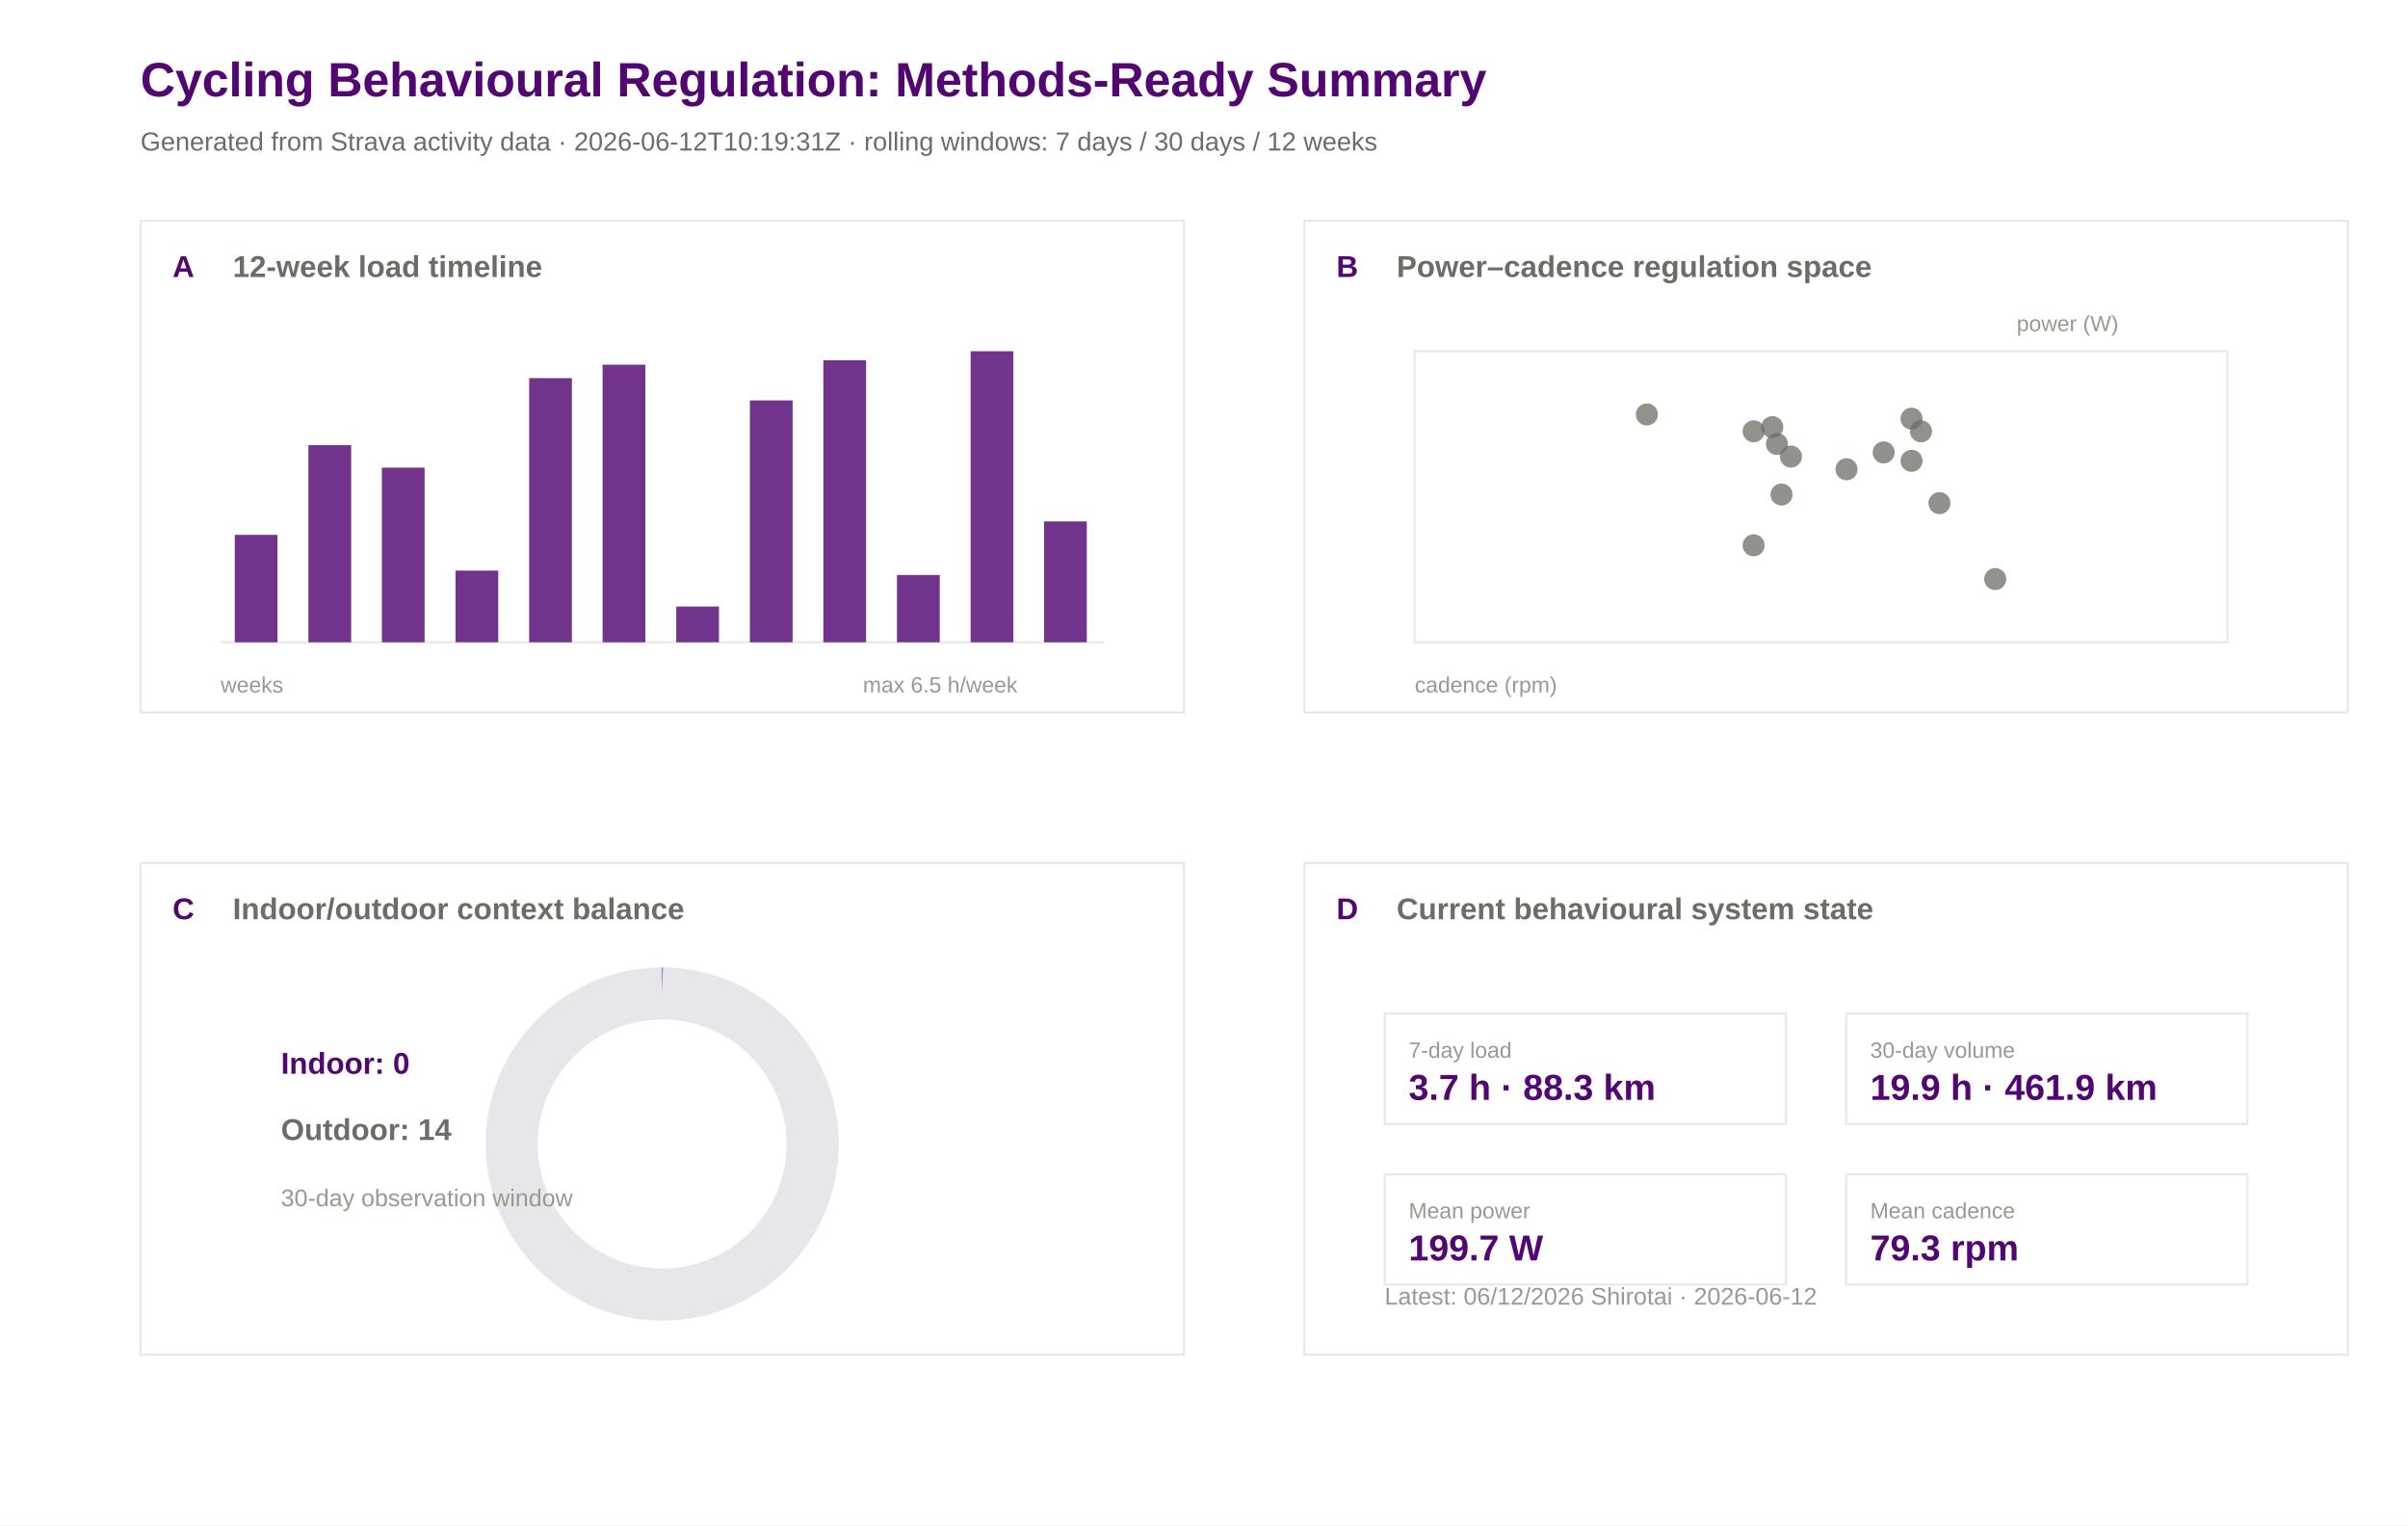
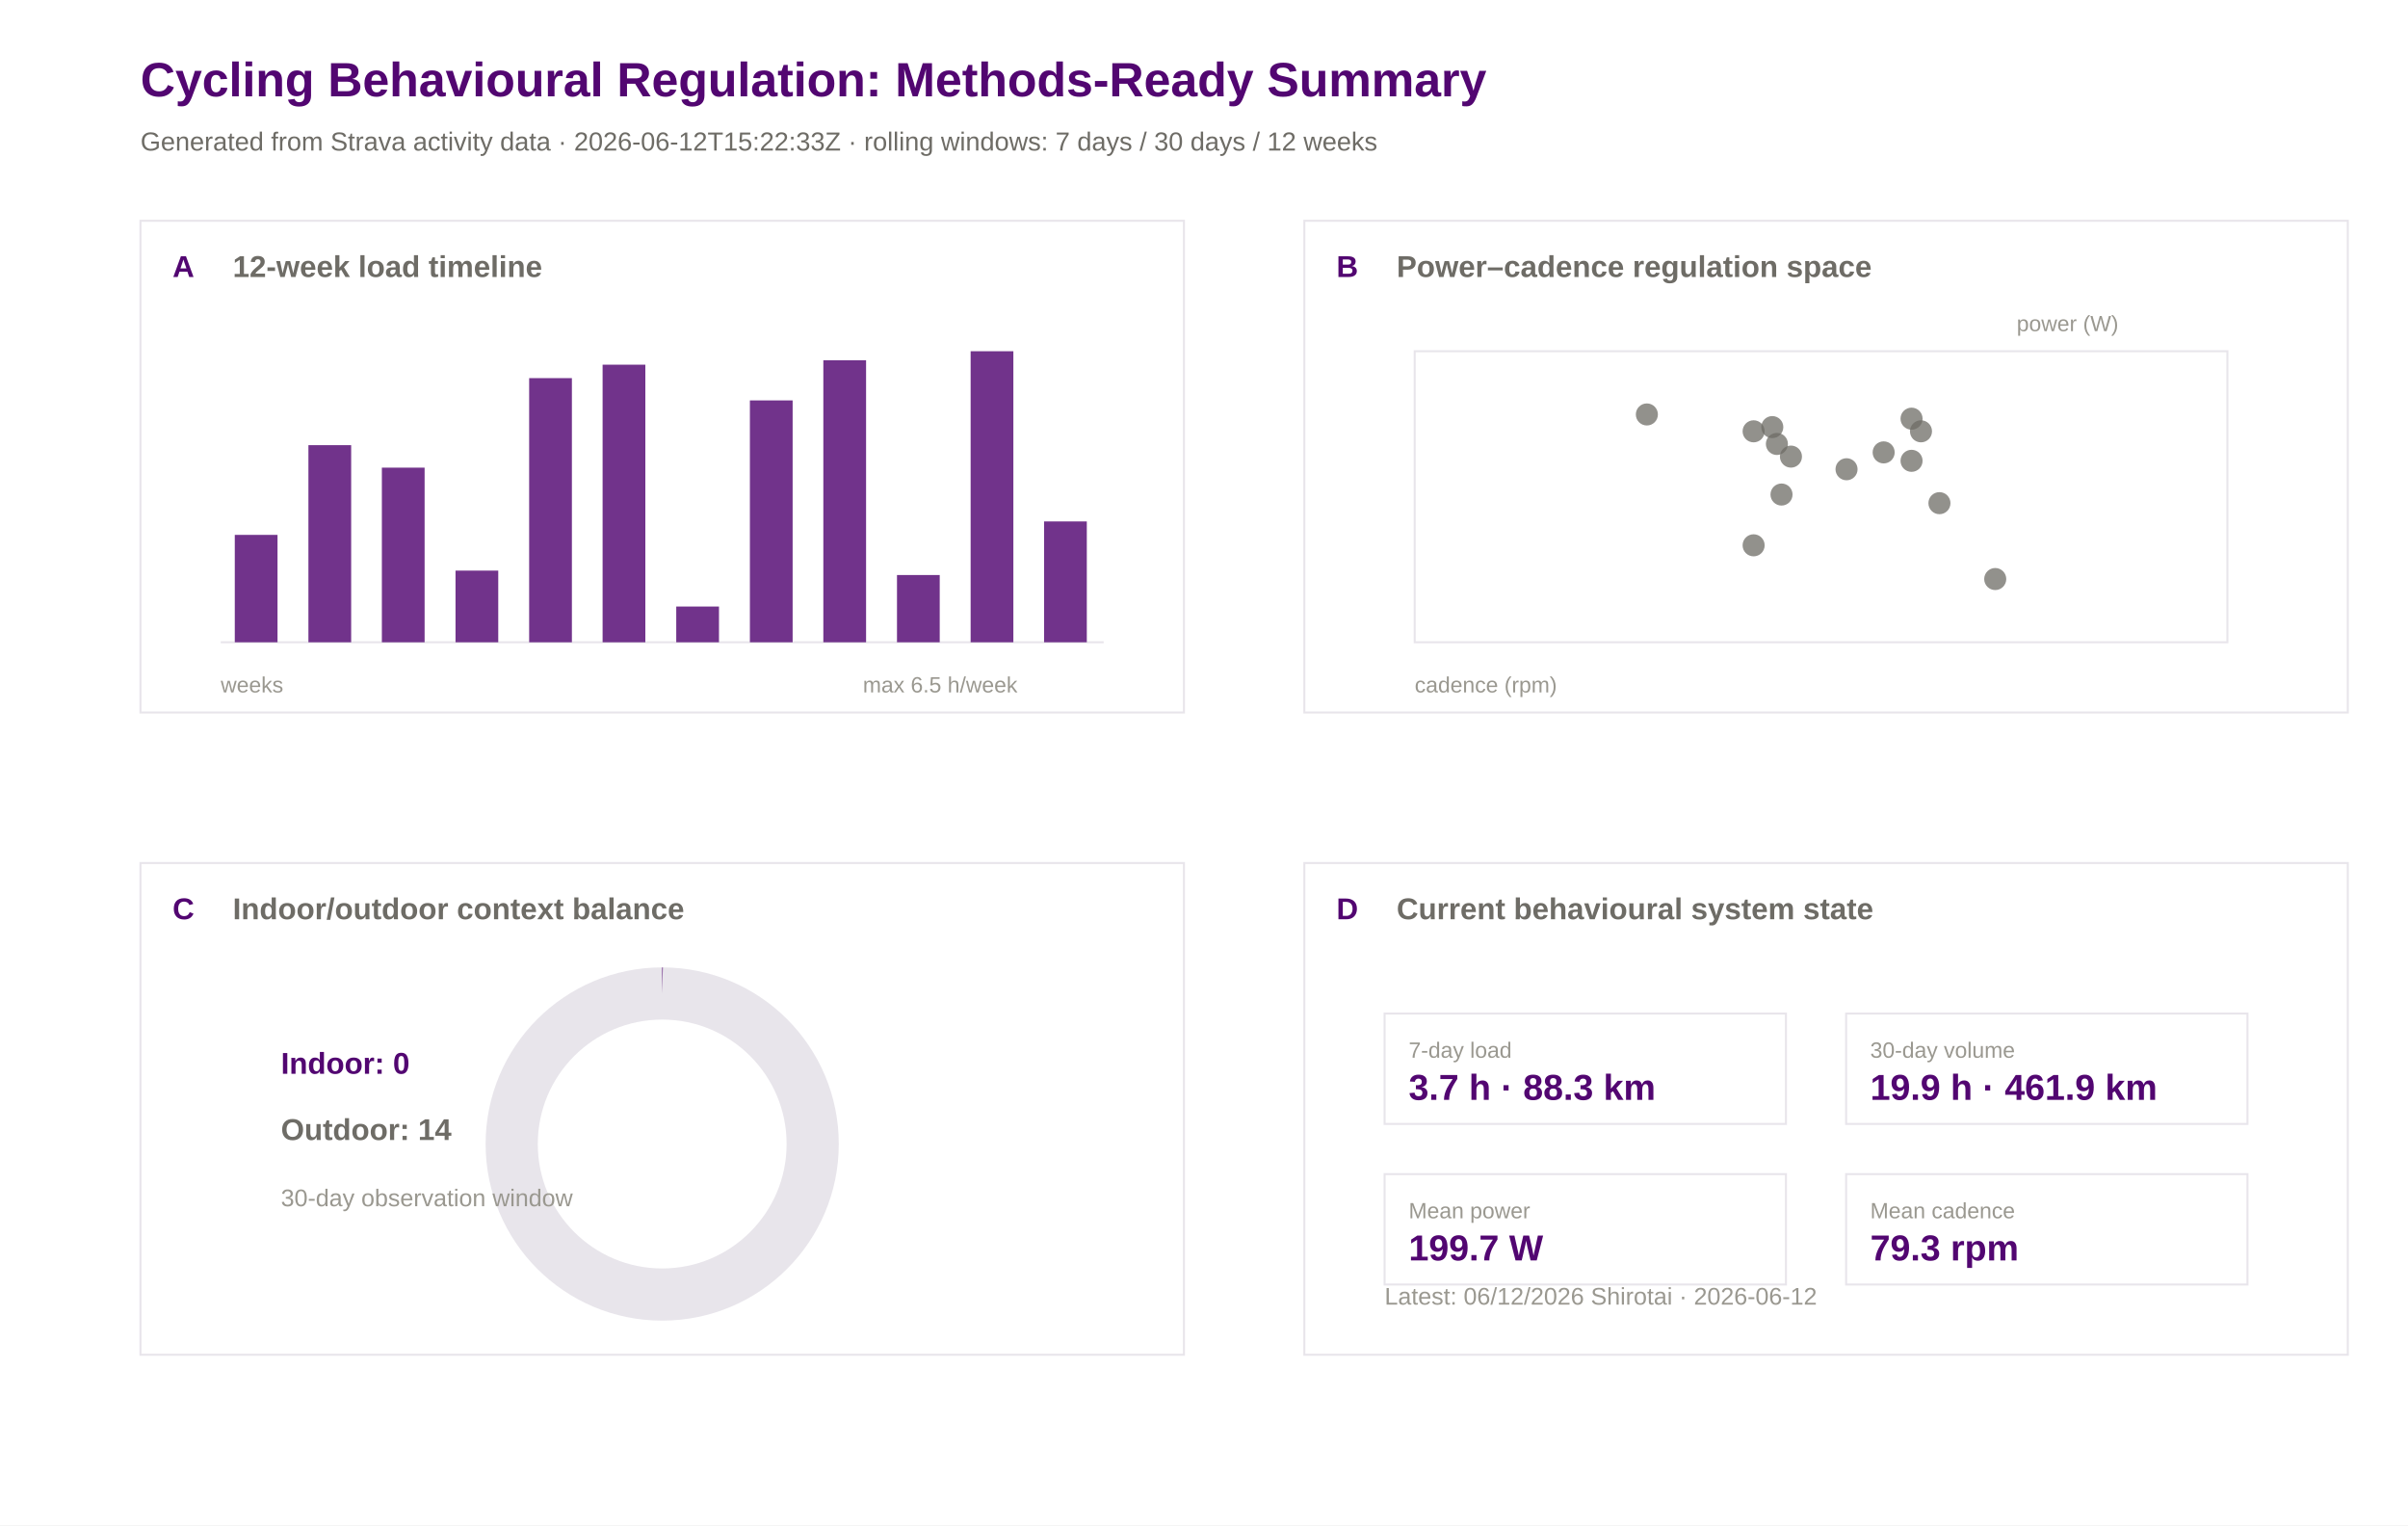
<svg xmlns="http://www.w3.org/2000/svg" width="1200" height="760" viewBox="0 0 1200 760">
  <rect width="100%" height="100%" fill="#ffffff" />
  <text x="70.0" y="48.0" font-family="Arial" font-size="24" font-weight="600" fill="#520671">Cycling Behavioural Regulation: Methods-Ready Summary</text>
-   <text x="70.0" y="75.0" font-family="Arial" font-size="13" font-weight="400" fill="#6e6c66">Generated from Strava activity data · 2026-06-12T10:19:31Z · rolling windows: 7 days / 30 days / 12 weeks</text>
+   <text x="70.0" y="75.0" font-family="Arial" font-size="13" font-weight="400" fill="#6e6c66">Generated from Strava activity data · 2026-06-12T15:22:33Z · rolling windows: 7 days / 30 days / 12 weeks</text>
  <rect x="70" y="110" width="520" height="245" fill="#ffffff" stroke="#e8e5eb" stroke-width="1" />
  <text x="86.0" y="138.0" font-family="Arial" font-size="15" font-weight="600" fill="#520671">A</text>
  <text x="116.0" y="138.0" font-family="Arial" font-size="15" font-weight="600" fill="#6e6c66">12-week load timeline</text>
  <rect x="650" y="110" width="520" height="245" fill="#ffffff" stroke="#e8e5eb" stroke-width="1" />
  <text x="666.0" y="138.0" font-family="Arial" font-size="15" font-weight="600" fill="#520671">B</text>
  <text x="696.0" y="138.0" font-family="Arial" font-size="15" font-weight="600" fill="#6e6c66">Power–cadence regulation space</text>
  <rect x="70" y="430" width="520" height="245" fill="#ffffff" stroke="#e8e5eb" stroke-width="1" />
  <text x="86.0" y="458.0" font-family="Arial" font-size="15" font-weight="600" fill="#520671">C</text>
  <text x="116.0" y="458.0" font-family="Arial" font-size="15" font-weight="600" fill="#6e6c66">Indoor/outdoor context balance</text>
  <rect x="650" y="430" width="520" height="245" fill="#ffffff" stroke="#e8e5eb" stroke-width="1" />
  <text x="666.0" y="458.0" font-family="Arial" font-size="15" font-weight="600" fill="#520671">D</text>
  <text x="696.0" y="458.0" font-family="Arial" font-size="15" font-weight="600" fill="#6e6c66">Current behavioural system state</text>
  <line x1="110" y1="320" x2="550" y2="320" stroke="#e8e5eb" />
  <rect x="117.0" y="266.5" width="21.3" height="53.5" fill="#520671" opacity="0.82" />
  <rect x="153.7" y="221.8" width="21.3" height="98.2" fill="#520671" opacity="0.82" />
  <rect x="190.3" y="233.0" width="21.3" height="87.0" fill="#520671" opacity="0.82" />
  <rect x="227.0" y="284.3" width="21.3" height="35.7" fill="#520671" opacity="0.82" />
  <rect x="263.7" y="188.4" width="21.3" height="131.6" fill="#520671" opacity="0.82" />
  <rect x="300.3" y="181.7" width="21.3" height="138.3" fill="#520671" opacity="0.82" />
  <rect x="337.0" y="302.2" width="21.3" height="17.8" fill="#520671" opacity="0.82" />
  <rect x="373.7" y="199.5" width="21.3" height="120.5" fill="#520671" opacity="0.82" />
  <rect x="410.3" y="179.5" width="21.3" height="140.5" fill="#520671" opacity="0.82" />
  <rect x="447.0" y="286.5" width="21.3" height="33.5" fill="#520671" opacity="0.82" />
  <rect x="483.7" y="175.0" width="21.3" height="145.0" fill="#520671" opacity="0.82" />
  <rect x="520.3" y="259.8" width="21.3" height="60.2" fill="#520671" opacity="0.82" />
  <text x="110.0" y="345.0" font-family="Arial" font-size="11" font-weight="400" fill="#9a9890">weeks</text>
  <text x="430.0" y="345.0" font-family="Arial" font-size="11" font-weight="400" fill="#9a9890">max 6.5 h/week</text>
  <rect x="705" y="175" width="405" height="145" fill="#ffffff" stroke="#e8e5eb" />
  <circle cx="887.8" cy="246.4" r="5.5" fill="#6e6c66" opacity="0.75" />
  <circle cx="873.9" cy="271.7" r="5.5" fill="#6e6c66" opacity="0.75" />
  <circle cx="994.3" cy="288.5" r="5.5" fill="#6e6c66" opacity="0.75" />
  <circle cx="957.3" cy="214.9" r="5.5" fill="#6e6c66" opacity="0.75" />
  <circle cx="885.5" cy="221.2" r="5.5" fill="#6e6c66" opacity="0.75" />
  <circle cx="873.9" cy="214.9" r="5.5" fill="#6e6c66" opacity="0.75" />
  <circle cx="920.2" cy="233.8" r="5.5" fill="#6e6c66" opacity="0.75" />
  <circle cx="892.5" cy="227.5" r="5.5" fill="#6e6c66" opacity="0.75" />
  <circle cx="883.2" cy="212.8" r="5.5" fill="#6e6c66" opacity="0.75" />
  <circle cx="966.5" cy="250.7" r="5.5" fill="#6e6c66" opacity="0.75" />
  <circle cx="952.6" cy="208.6" r="5.5" fill="#6e6c66" opacity="0.75" />
  <circle cx="938.7" cy="225.4" r="5.5" fill="#6e6c66" opacity="0.75" />
  <circle cx="952.6" cy="229.6" r="5.5" fill="#6e6c66" opacity="0.75" />
  <circle cx="820.7" cy="206.5" r="5.5" fill="#6e6c66" opacity="0.75" />
  <text x="705.0" y="345.0" font-family="Arial" font-size="11" font-weight="400" fill="#9a9890">cadence (rpm)</text>
  <text x="1005.0" y="165.0" font-family="Arial" font-size="11" font-weight="400" fill="#9a9890">power (W)</text>
  <circle cx="330" cy="570" r="75" fill="none" stroke="#e8e5eb" stroke-width="26" />
  <circle cx="330" cy="570" r="75" fill="none" stroke="#520671" stroke-width="26" stroke-dasharray="0.0 471.2" transform="rotate(-90 330 570)" />
  <text x="140.0" y="535.0" font-family="Arial" font-size="15" font-weight="600" fill="#520671">Indoor: 0</text>
  <text x="140.0" y="568.0" font-family="Arial" font-size="15" font-weight="600" fill="#6e6c66">Outdoor: 14</text>
  <text x="140.0" y="601.0" font-family="Arial" font-size="12" font-weight="400" fill="#9a9890">30-day observation window</text>
  <rect x="690" y="505" width="200" height="55" fill="#ffffff" stroke="#e8e5eb" />
  <text x="702.0" y="527.0" font-family="Arial" font-size="11" font-weight="500" fill="#9a9890">7-day load</text>
  <text x="702.0" y="548.0" font-family="Arial" font-size="18" font-weight="600" fill="#520671">3.7 h · 88.3 km</text>
  <rect x="920" y="505" width="200" height="55" fill="#ffffff" stroke="#e8e5eb" />
  <text x="932.0" y="527.0" font-family="Arial" font-size="11" font-weight="500" fill="#9a9890">30-day volume</text>
  <text x="932.0" y="548.0" font-family="Arial" font-size="18" font-weight="600" fill="#520671">19.9 h · 461.9 km</text>
  <rect x="690" y="585" width="200" height="55" fill="#ffffff" stroke="#e8e5eb" />
  <text x="702.0" y="607.0" font-family="Arial" font-size="11" font-weight="500" fill="#9a9890">Mean power</text>
  <text x="702.0" y="628.0" font-family="Arial" font-size="18" font-weight="600" fill="#520671">199.7 W</text>
  <rect x="920" y="585" width="200" height="55" fill="#ffffff" stroke="#e8e5eb" />
  <text x="932.0" y="607.0" font-family="Arial" font-size="11" font-weight="500" fill="#9a9890">Mean cadence</text>
  <text x="932.0" y="628.0" font-family="Arial" font-size="18" font-weight="600" fill="#520671">79.3 rpm</text>
  <text x="690.0" y="650.0" font-family="Arial" font-size="12" font-weight="400" fill="#9a9890">Latest: 06/12/2026 Shirotai · 2026-06-12</text>
</svg>
